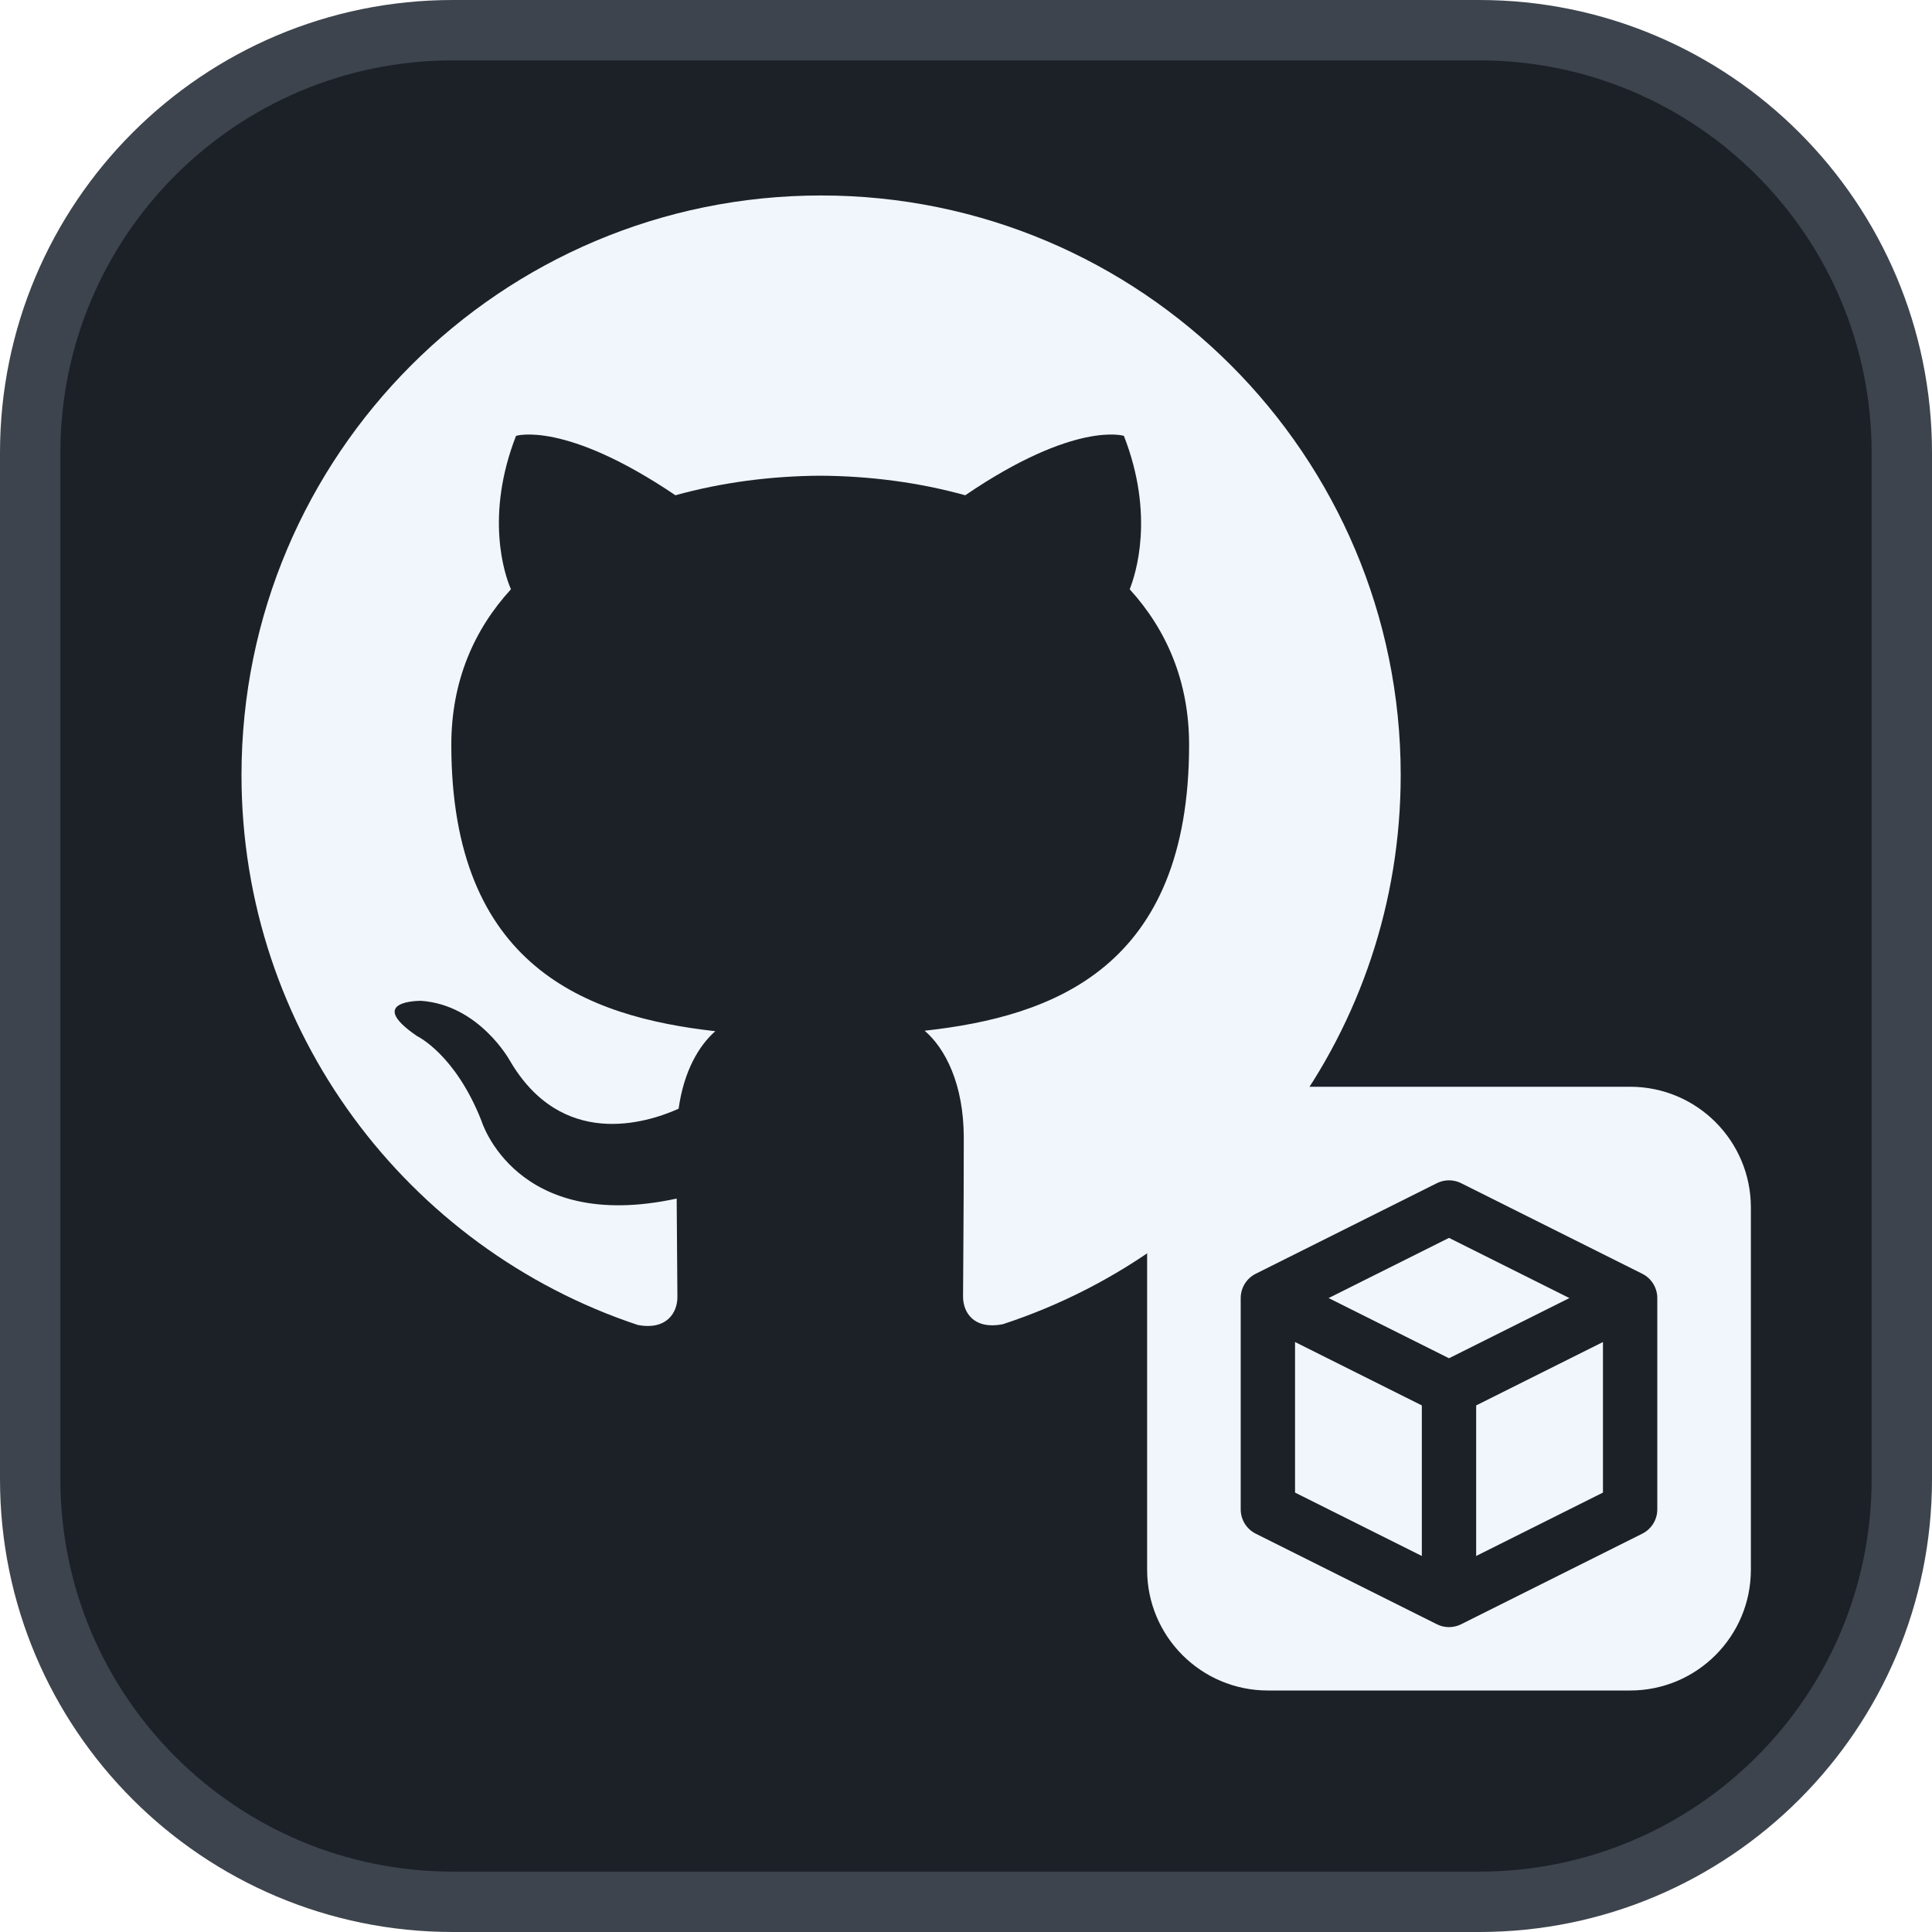
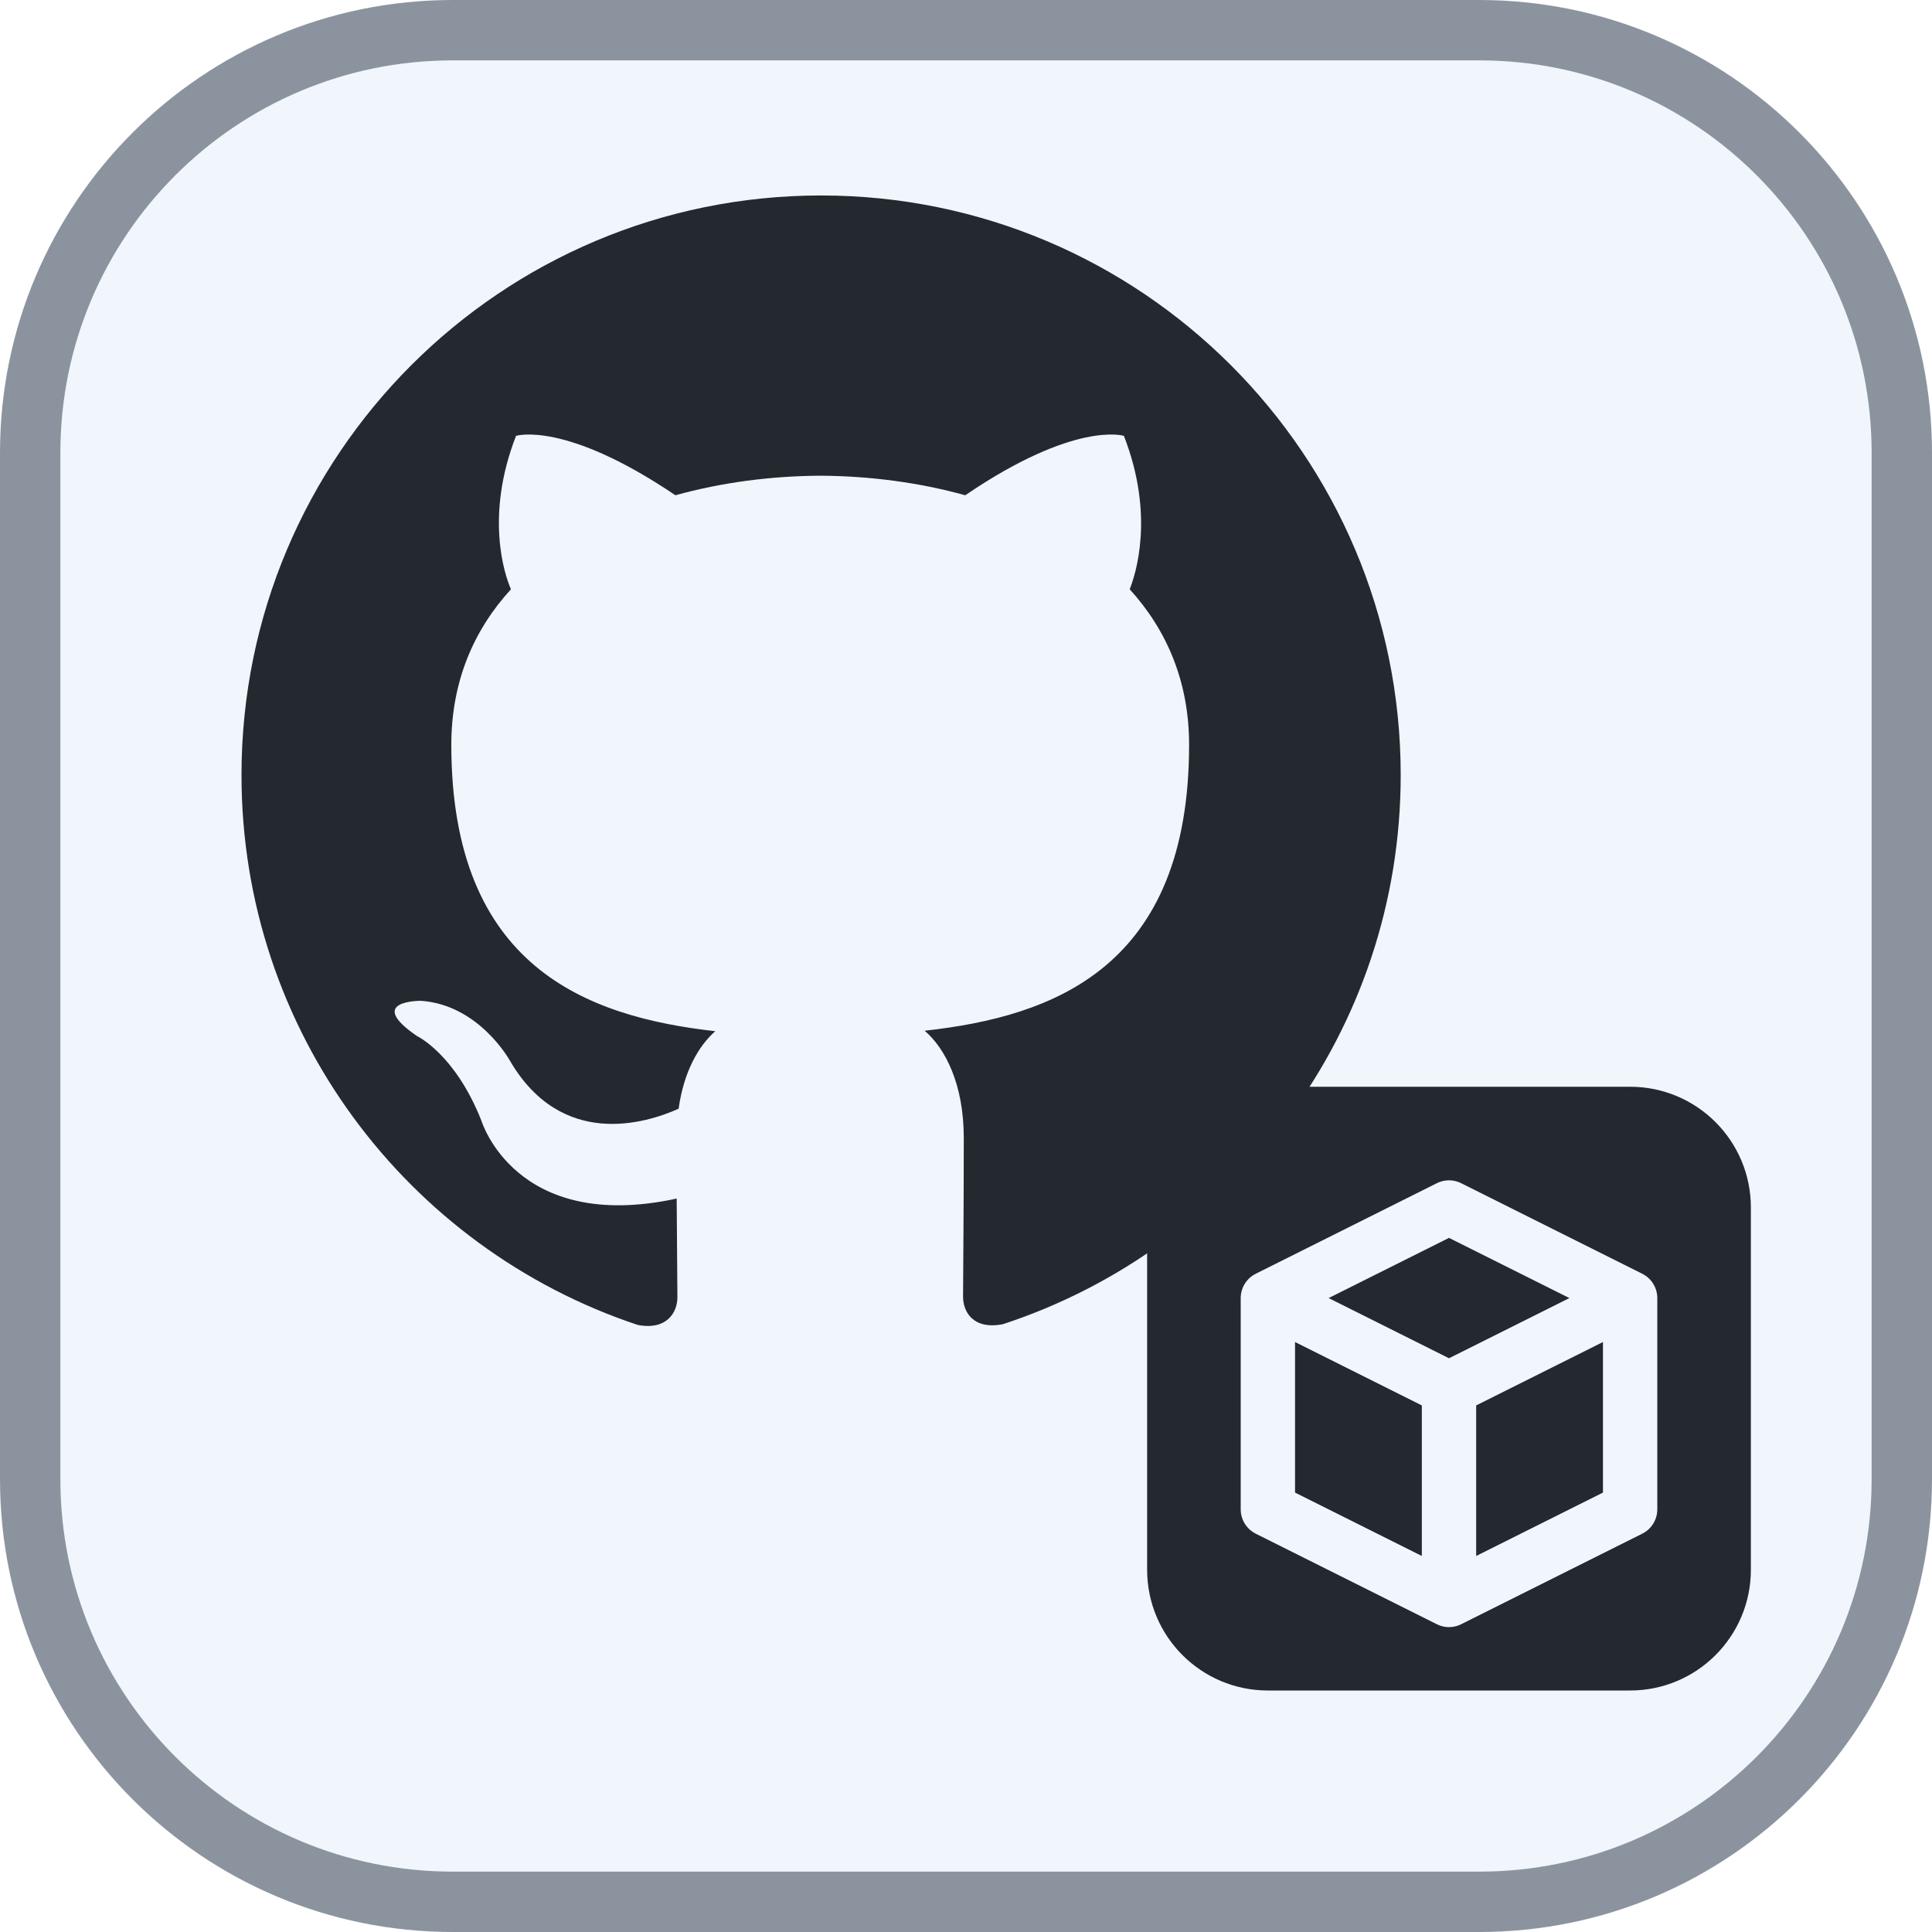
<svg xmlns="http://www.w3.org/2000/svg" viewBox="0 0 64 64">
-   <rect x="1" y="1" width="62" height="62" rx="14" fill="#1c2128" stroke="#3d444d" stroke-width="2" />
+   <rect x="1" y="1" width="62" height="62" rx="14" fill="#f0f6fc" stroke="#8b949e" stroke-width="2" />
  <g transform="translate(8,6) scale(1.6)">
-     <path fill="#f0f6fc" d="M12 .297c-6.63 0-12 5.373-12 12 0 5.303 3.438 9.8 8.205 11.385.6.113.82-.258.82-.577 0-.285-.01-1.04-.015-2.04-3.338.724-4.042-1.61-4.042-1.61C4.422 18.07 3.633 17.7 3.633 17.7c-1.087-.744.084-.729.084-.729 1.205.084 1.838 1.236 1.838 1.236 1.07 1.835 2.809 1.305 3.495.998.108-.776.417-1.305.76-1.605-2.665-.3-5.466-1.332-5.466-5.93 0-1.31.465-2.38 1.235-3.22-.135-.303-.54-1.523.105-3.176 0 0 1.005-.322 3.3 1.23.96-.267 1.98-.399 3-.405 1.02.006 2.04.138 3 .405 2.28-1.552 3.285-1.23 3.285-1.23.645 1.653.24 2.873.12 3.176.765.84 1.23 1.91 1.23 3.22 0 4.61-2.805 5.625-5.475 5.92.42.36.81 1.096.81 2.22 0 1.606-.015 2.896-.015 3.286 0 .315.21.69.825.57C20.565 22.092 24 17.592 24 12.297c0-6.627-5.373-12-12-12" />
+     <path fill="#24292f" d="M12 .297c-6.63 0-12 5.373-12 12 0 5.303 3.438 9.8 8.205 11.385.6.113.82-.258.82-.577 0-.285-.01-1.04-.015-2.04-3.338.724-4.042-1.61-4.042-1.61C4.422 18.07 3.633 17.7 3.633 17.7c-1.087-.744.084-.729.084-.729 1.205.084 1.838 1.236 1.838 1.236 1.07 1.835 2.809 1.305 3.495.998.108-.776.417-1.305.76-1.605-2.665-.3-5.466-1.332-5.466-5.93 0-1.31.465-2.38 1.235-3.22-.135-.303-.54-1.523.105-3.176 0 0 1.005-.322 3.3 1.23.96-.267 1.98-.399 3-.405 1.02.006 2.04.138 3 .405 2.28-1.552 3.285-1.23 3.285-1.23.645 1.653.24 2.873.12 3.176.765.84 1.23 1.91 1.23 3.22 0 4.61-2.805 5.625-5.475 5.92.42.36.81 1.096.81 2.22 0 1.606-.015 2.896-.015 3.286 0 .315.21.69.825.57C20.565 22.092 24 17.592 24 12.297c0-6.627-5.373-12-12-12" />
  </g>
  <g transform="translate(38,36)">
-     <rect x="0" y="0" width="20" height="20" rx="4" fill="#f0f6fc" />
-     <path d="M4 7 L10 4 L16 7 L16 14 L10 17 L4 14 Z" fill="none" stroke="#1c2128" stroke-width="1.8" stroke-linejoin="round" />
-     <path d="M4 7 L10 10 L16 7 M10 10 L10 17" fill="none" stroke="#1c2128" stroke-width="1.8" stroke-linejoin="round" />
+     <rect x="0" y="0" width="20" height="20" rx="4" fill="#24292f" />
+     <path d="M4 7 L10 4 L16 7 L16 14 L10 17 L4 14 Z" fill="none" stroke="#f0f6fc" stroke-width="1.8" stroke-linejoin="round" />
+     <path d="M4 7 L10 10 L16 7 M10 10 L10 17" fill="none" stroke="#f0f6fc" stroke-width="1.8" stroke-linejoin="round" />
  </g>
</svg>
